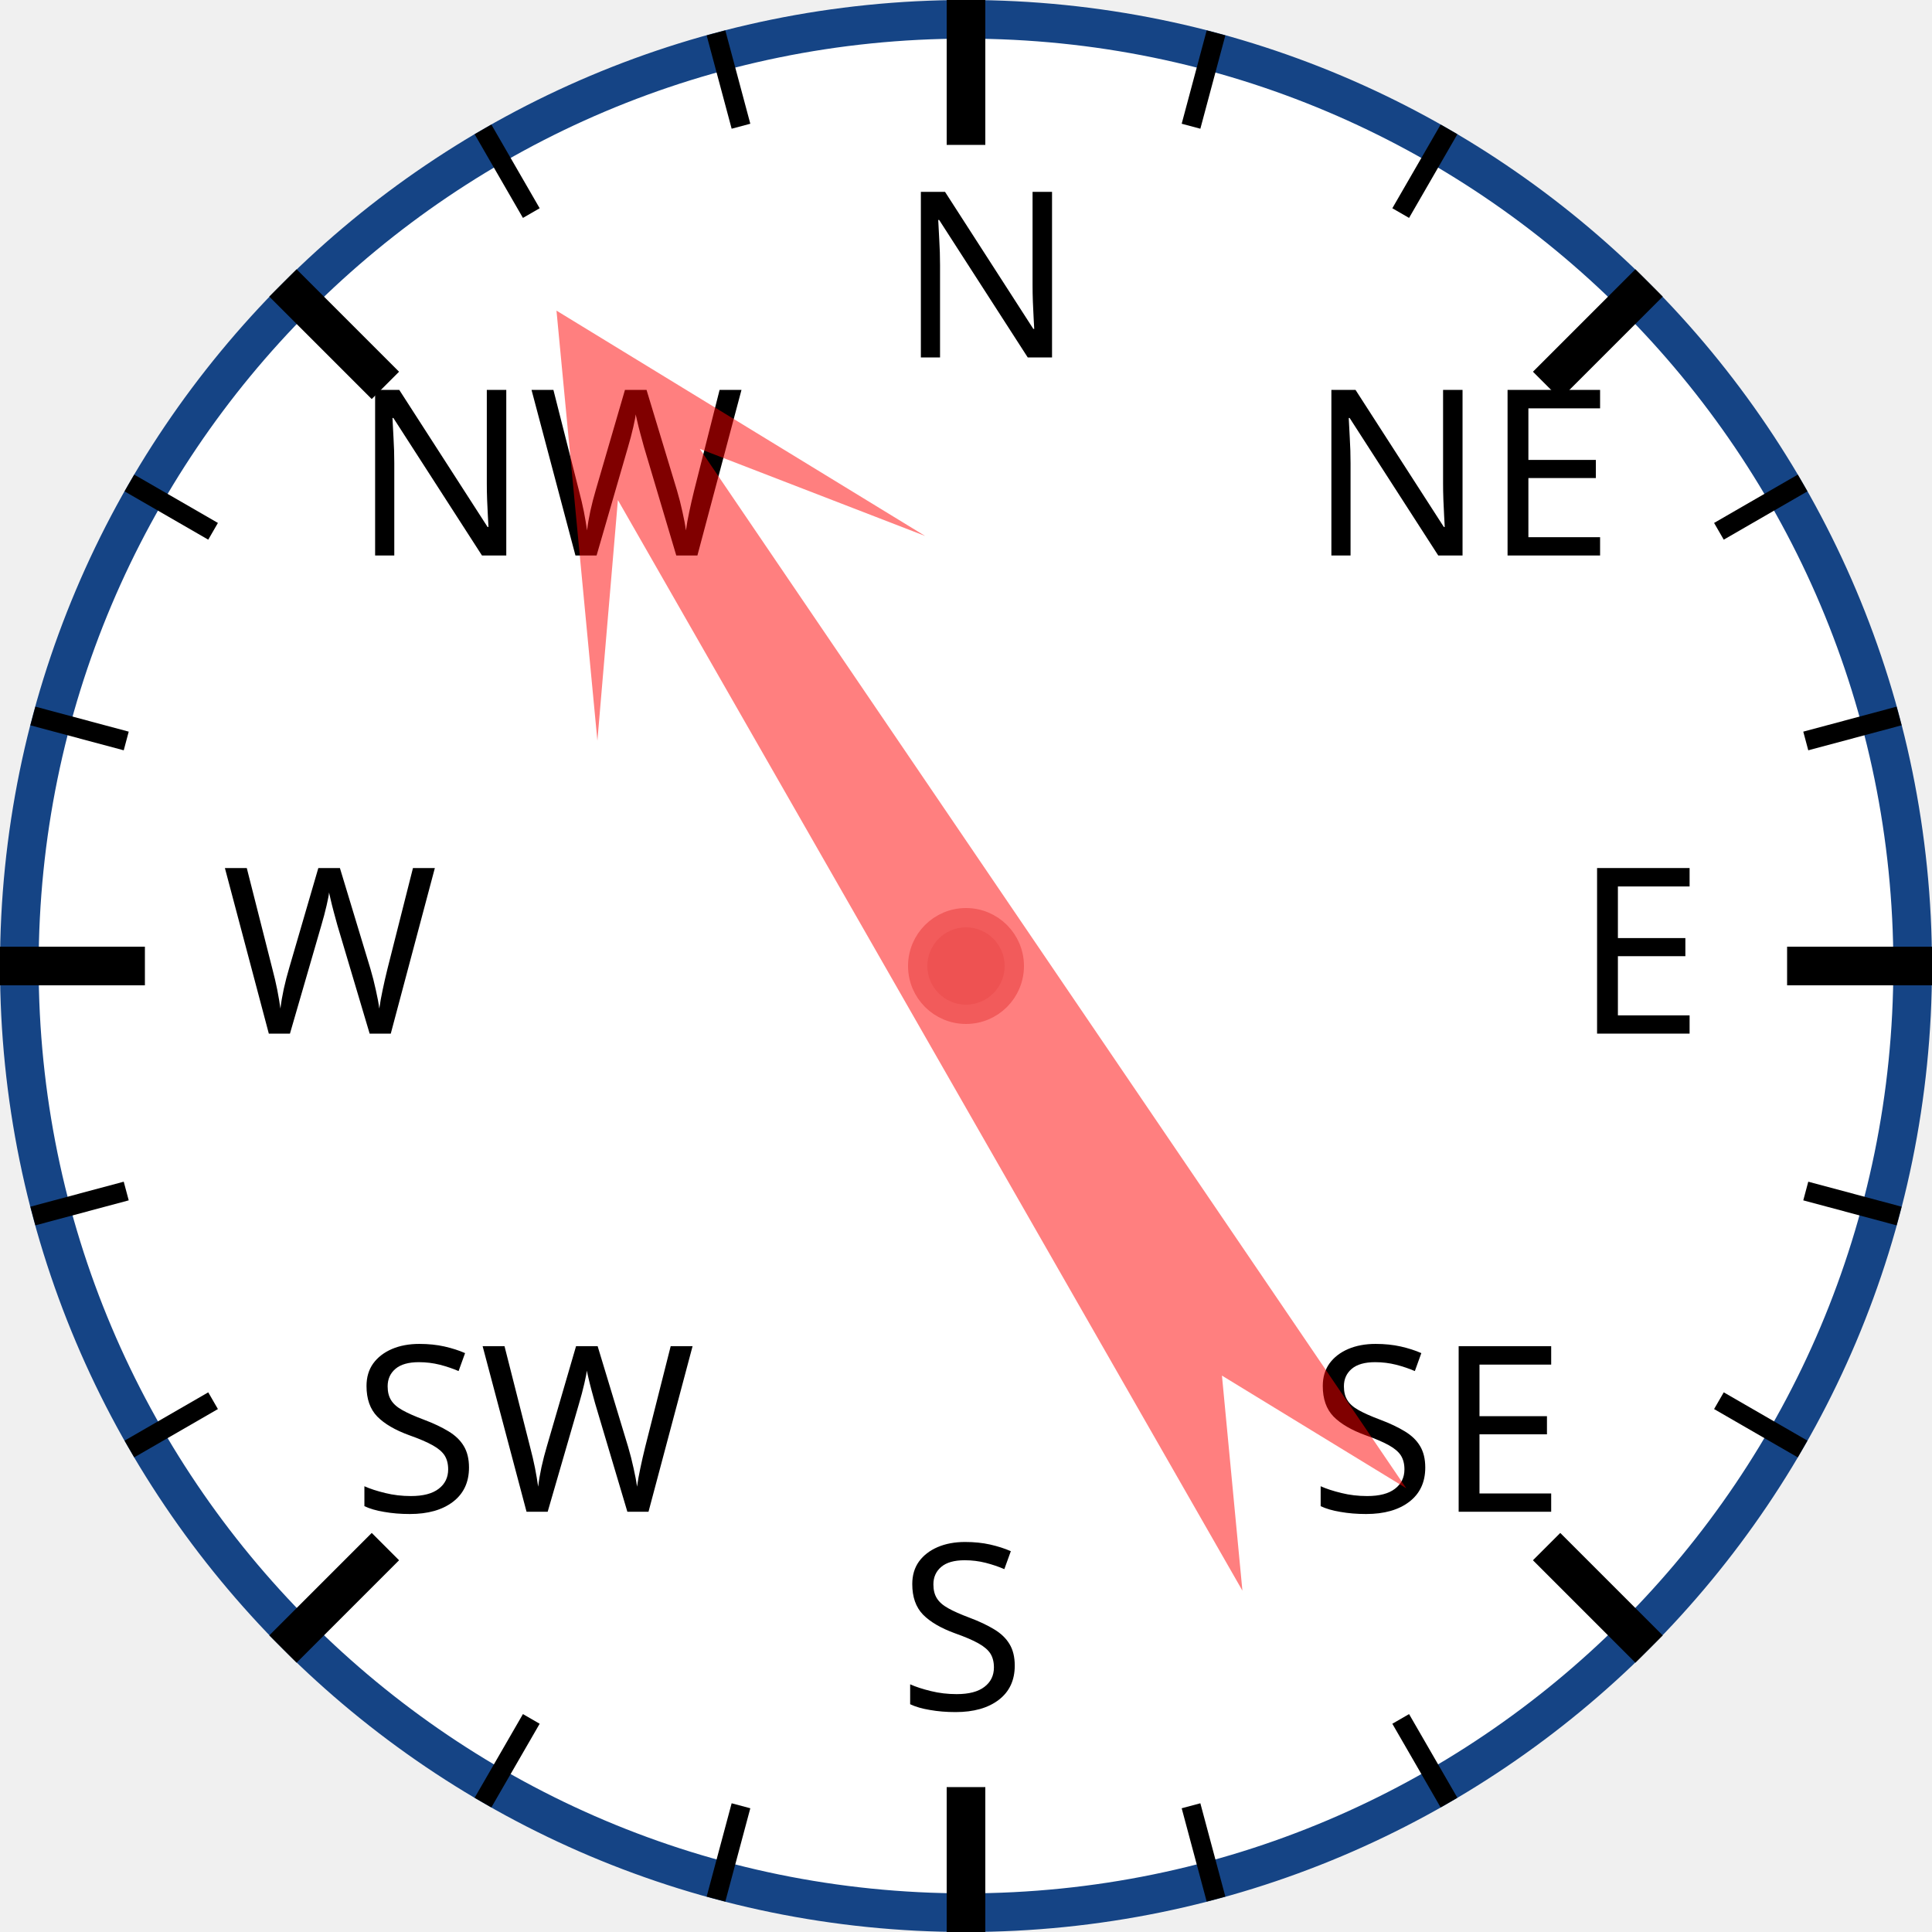
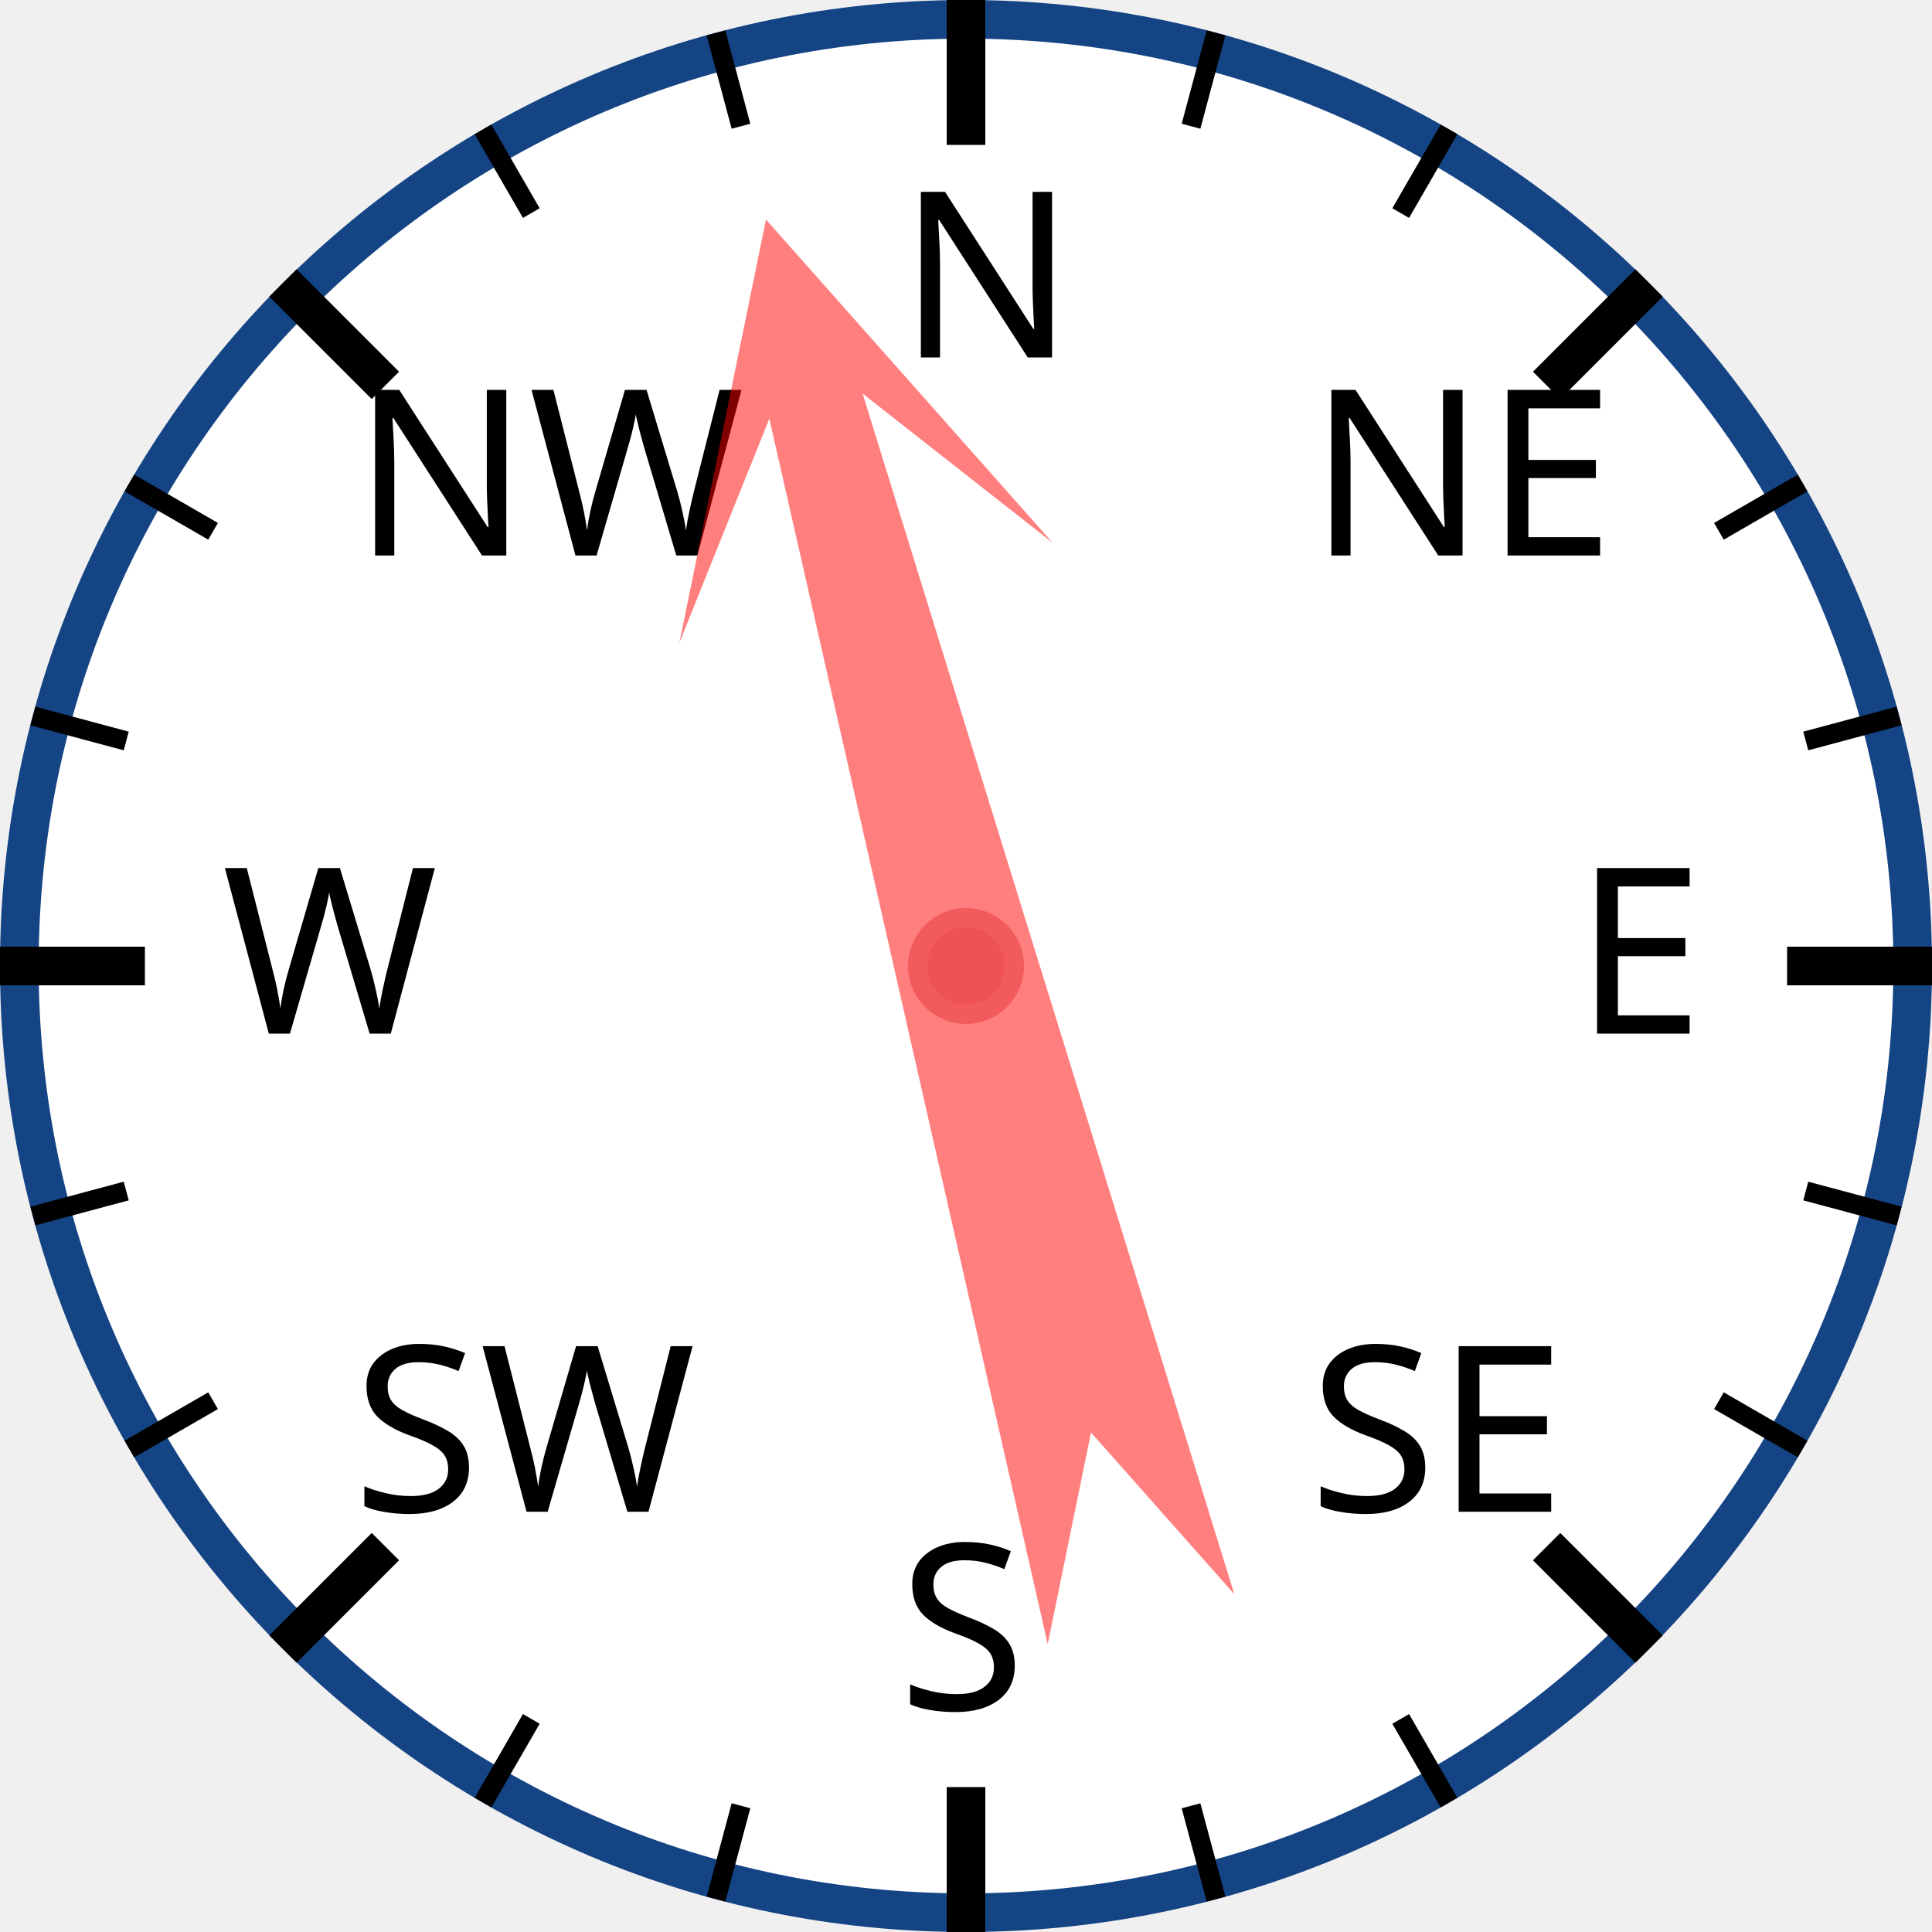
<svg xmlns="http://www.w3.org/2000/svg" width="120px" height="120px" viewBox="0 0 200 200">
  <circle cx="100" cy="100" r="98" style="fill: white; stroke: #154485; stroke-width: 4;" />
  <text x="93.0" y="37.0" style="font-family: sans-serif; font-size: 18pt;">N</text>
  <line x1="100.0" y1="0.0" x2="100.0" y2="15.0" style="stroke: black; stroke-width: 4;" />
  <line x1="74.118" y1="3.407" x2="76.706" y2="13.067" style="stroke: black; stroke-width: 2;" />
  <line x1="50" y1="13.397" x2="55" y2="22.058" style="stroke: black; stroke-width: 2;" />
  <text x="36.503" y="57.503" style="font-family: sans-serif; font-size: 18pt;">NW</text>
  <line x1="29.289" y1="29.289" x2="39.896" y2="39.896" style="stroke: black; stroke-width: 4;" />
  <line x1="13.397" y1="50" x2="22.058" y2="55" style="stroke: black; stroke-width: 2;" />
  <line x1="3.407" y1="74.118" x2="13.067" y2="76.706" style="stroke: black; stroke-width: 2;" />
  <text x="23.0" y="107.0" style="font-family: sans-serif; font-size: 18pt;">W</text>
  <line x1="0.0" y1="100.0" x2="15.0" y2="100.0" style="stroke: black; stroke-width: 4;" />
  <line x1="3.407" y1="125.882" x2="13.067" y2="123.294" style="stroke: black; stroke-width: 2;" />
  <line x1="13.397" y1="150" x2="22.058" y2="145" style="stroke: black; stroke-width: 2;" />
  <text x="36.503" y="156.497" style="font-family: sans-serif; font-size: 18pt;">SW</text>
  <line x1="29.289" y1="170.711" x2="39.896" y2="160.104" style="stroke: black; stroke-width: 4;" />
  <line x1="50" y1="186.603" x2="55" y2="177.942" style="stroke: black; stroke-width: 2;" />
  <line x1="74.118" y1="196.593" x2="76.706" y2="186.933" style="stroke: black; stroke-width: 2;" />
  <text x="93" y="177.0" style="font-family: sans-serif; font-size: 18pt;">S</text>
  <line x1="100" y1="200.0" x2="100" y2="185.0" style="stroke: black; stroke-width: 4;" />
  <line x1="125.882" y1="196.593" x2="123.294" y2="186.933" style="stroke: black; stroke-width: 2;" />
  <line x1="150.0" y1="186.603" x2="145.0" y2="177.942" style="stroke: black; stroke-width: 2;" />
  <text x="135.497" y="156.497" style="font-family: sans-serif; font-size: 18pt;">SE</text>
  <line x1="170.711" y1="170.711" x2="160.104" y2="160.104" style="stroke: black; stroke-width: 4;" />
  <line x1="186.603" y1="150" x2="177.942" y2="145" style="stroke: black; stroke-width: 2;" />
  <line x1="196.593" y1="125.882" x2="186.933" y2="123.294" style="stroke: black; stroke-width: 2;" />
  <text x="163.0" y="107" style="font-family: sans-serif; font-size: 18pt;">E</text>
  <line x1="200.0" y1="100" x2="185.0" y2="100" style="stroke: black; stroke-width: 4;" />
  <line x1="196.593" y1="74.118" x2="186.933" y2="76.706" style="stroke: black; stroke-width: 2;" />
  <line x1="186.603" y1="50" x2="177.942" y2="55" style="stroke: black; stroke-width: 2;" />
  <text x="135.497" y="57.503" style="font-family: sans-serif; font-size: 18pt;">NE</text>
  <line x1="170.711" y1="29.289" x2="160.104" y2="39.896" style="stroke: black; stroke-width: 4;" />
  <line x1="150" y1="13.397" x2="145" y2="22.058" style="stroke: black; stroke-width: 2;" />
  <line x1="125.882" y1="3.407" x2="123.294" y2="13.067" style="stroke: black; stroke-width: 2;" />
-   <polygon points="100 20 120 60 105 40 110 170 100 150 90 170 95 40 80 60" style="fill: red; fill-opacity: 0.5;" transform="rotate(328,100,100)" />
+   <polygon points="100 20 120 60 105 40 110 170 100 150 90 170 95 40 80 60" style="fill: red; fill-opacity: 0.5;" transform="rotate(345,100,100)" />
  <circle cx="100" cy="100" r="5" style="fill: #EE5252; stroke: #F25B5B; stroke-width: 2;" />
</svg>
